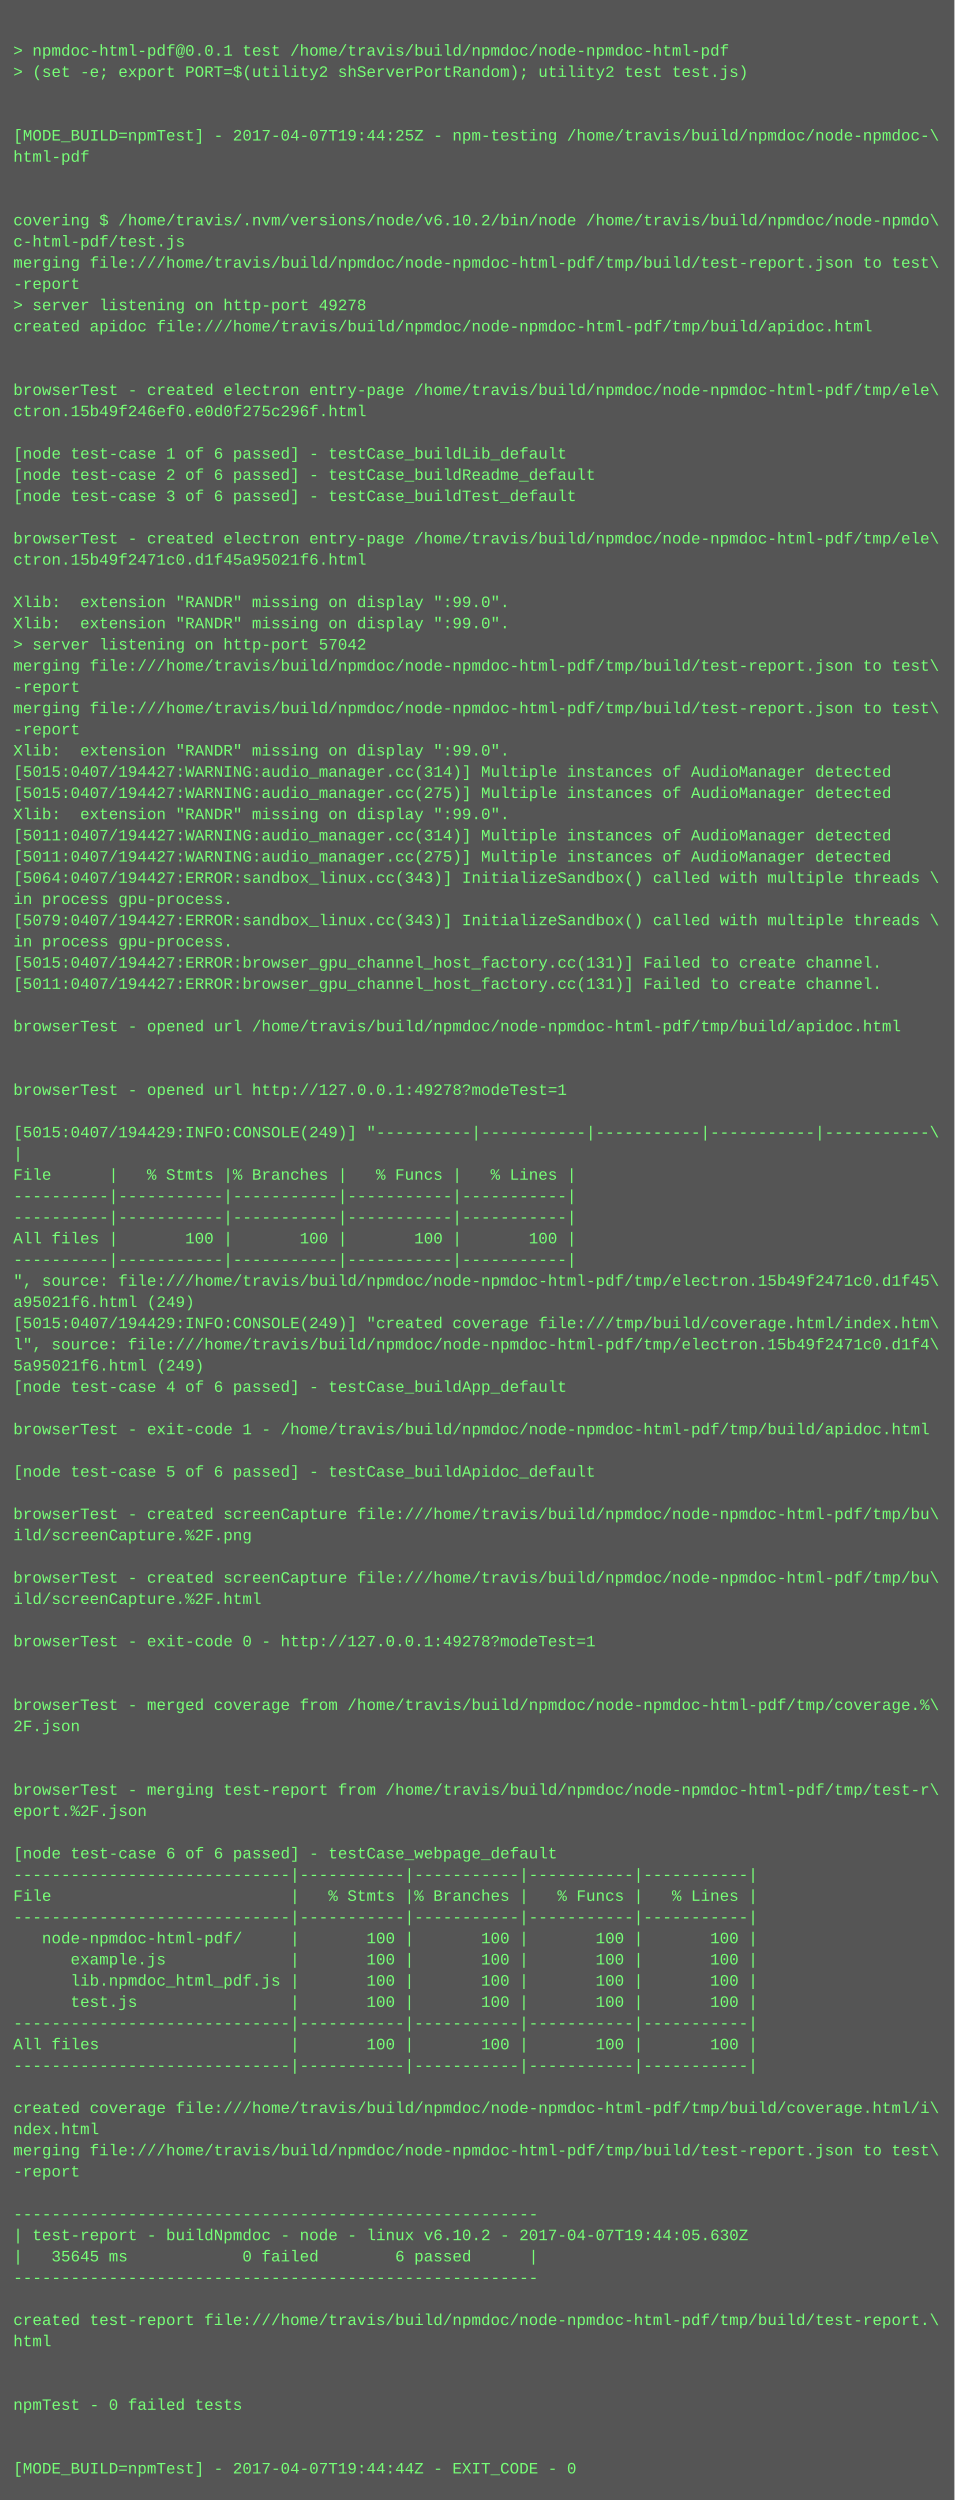
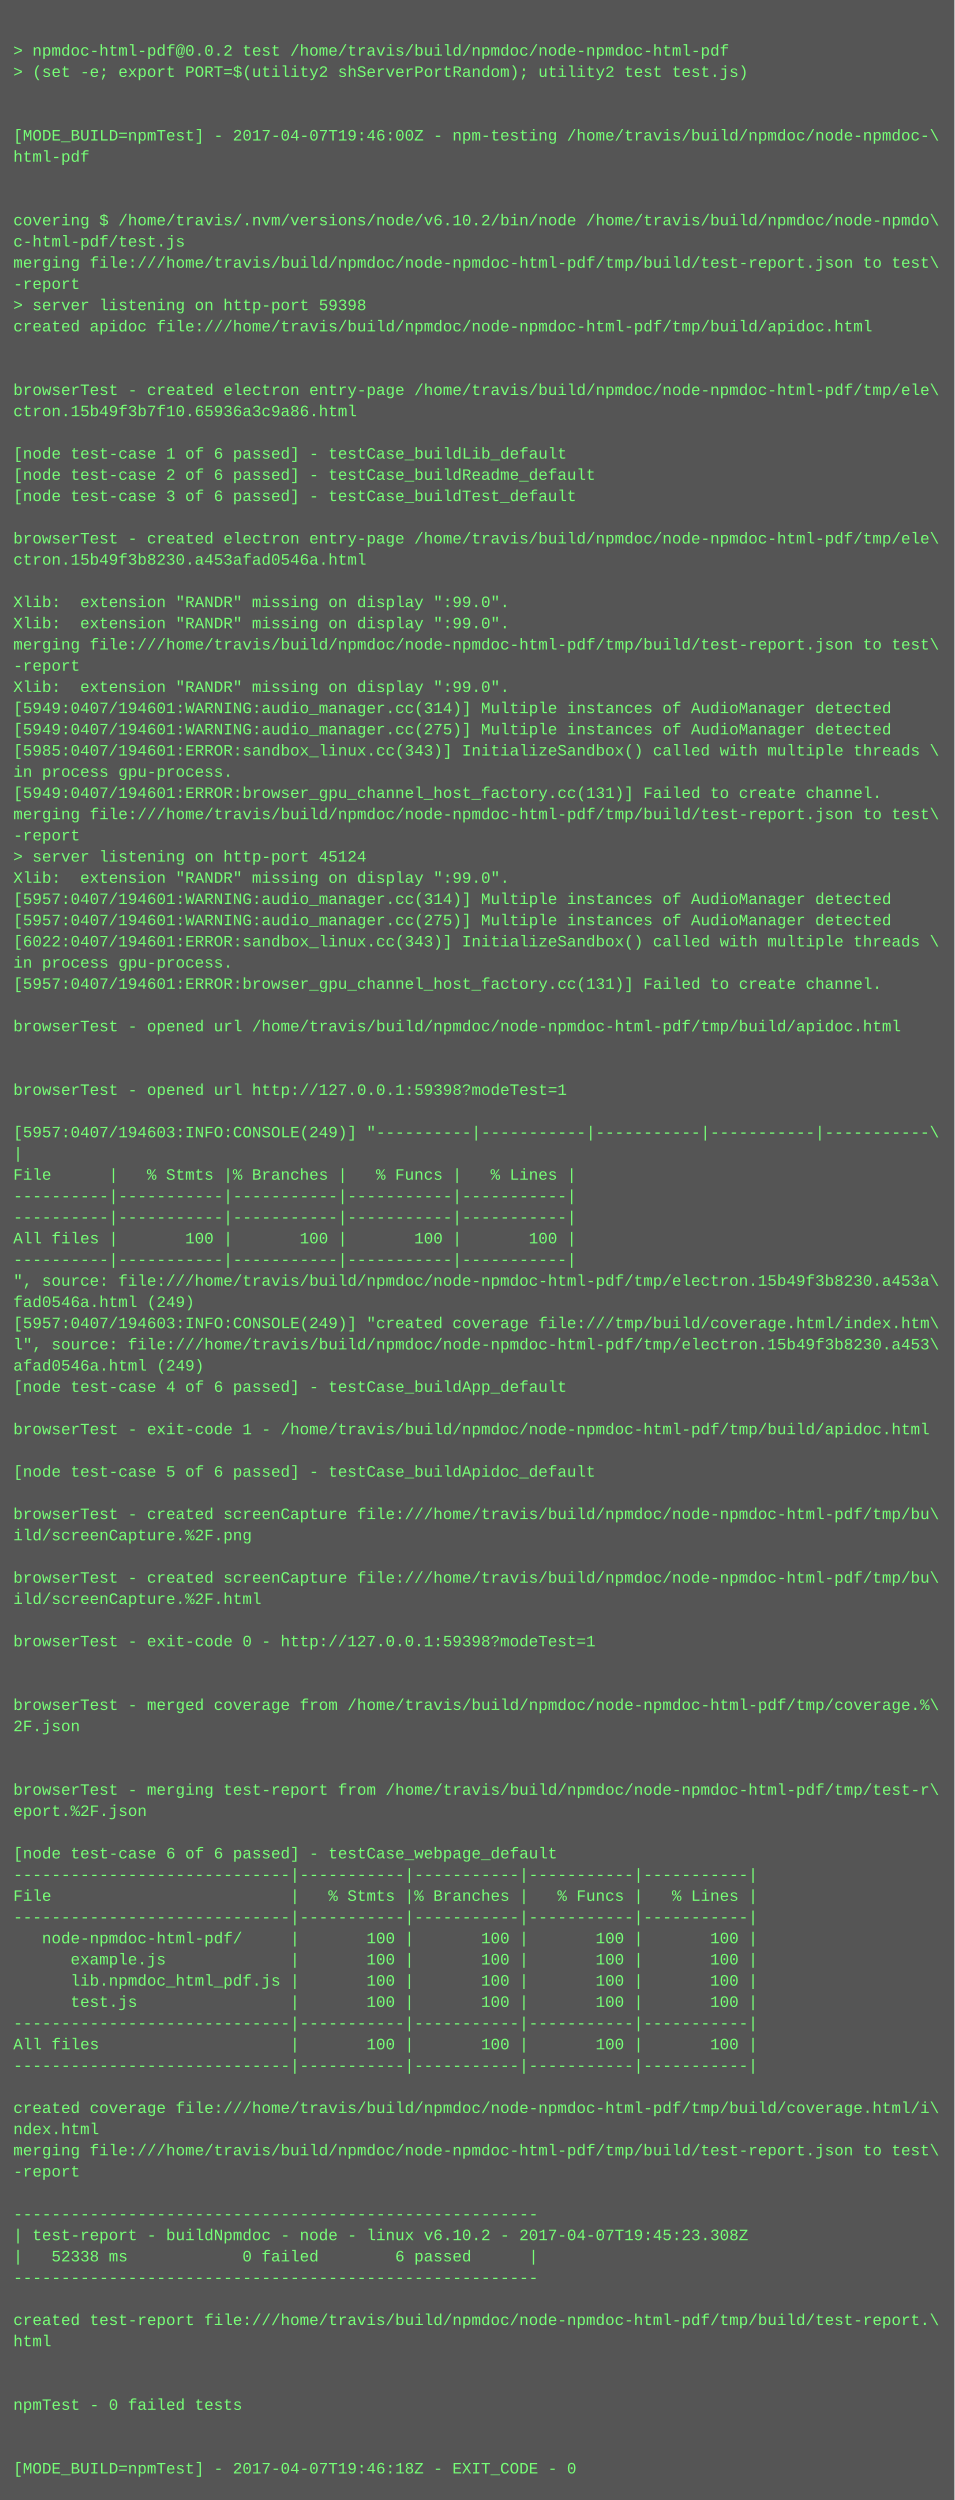
<svg xmlns="http://www.w3.org/2000/svg" height="1886" width="720">
  <rect height="1886" fill="#555" width="720" />
  <text fill="#7f7" font-family="Courier New" font-size="12" xml:space="preserve">
    <tspan x="10" y="26" />
-     <tspan x="10" y="42">&gt; npmdoc-html-pdf@0.0.1 test /home/travis/build/npmdoc/node-npmdoc-html-pdf</tspan>
+     <tspan x="10" y="42">&gt; npmdoc-html-pdf@0.0.2 test /home/travis/build/npmdoc/node-npmdoc-html-pdf</tspan>
    <tspan x="10" y="58">&gt; (set -e; export PORT=$(utility2 shServerPortRandom); utility2 test test.js)</tspan>
    <tspan x="10" y="74" />
    <tspan x="10" y="90" />
-     <tspan x="10" y="106">[MODE_BUILD=npmTest] - 2017-04-07T19:44:25Z - npm-testing /home/travis/build/npmdoc/node-npmdoc-\</tspan>
+     <tspan x="10" y="106">[MODE_BUILD=npmTest] - 2017-04-07T19:46:00Z - npm-testing /home/travis/build/npmdoc/node-npmdoc-\</tspan>
    <tspan x="10" y="122">html-pdf</tspan>
    <tspan x="10" y="138" />
    <tspan x="10" y="154" />
    <tspan x="10" y="170">covering $ /home/travis/.nvm/versions/node/v6.10.2/bin/node /home/travis/build/npmdoc/node-npmdo\</tspan>
    <tspan x="10" y="186">c-html-pdf/test.js</tspan>
    <tspan x="10" y="202">merging file:///home/travis/build/npmdoc/node-npmdoc-html-pdf/tmp/build/test-report.json to test\</tspan>
    <tspan x="10" y="218">-report</tspan>
-     <tspan x="10" y="234">&gt; server listening on http-port 49278</tspan>
+     <tspan x="10" y="234">&gt; server listening on http-port 59398</tspan>
    <tspan x="10" y="250">created apidoc file:///home/travis/build/npmdoc/node-npmdoc-html-pdf/tmp/build/apidoc.html</tspan>
    <tspan x="10" y="266" />
    <tspan x="10" y="282" />
    <tspan x="10" y="298">browserTest - created electron entry-page /home/travis/build/npmdoc/node-npmdoc-html-pdf/tmp/ele\</tspan>
-     <tspan x="10" y="314">ctron.15b49f246ef0.e0d0f275c296f.html</tspan>
+     <tspan x="10" y="314">ctron.15b49f3b7f10.65936a3c9a86.html</tspan>
    <tspan x="10" y="330" />
    <tspan x="10" y="346">[node test-case 1 of 6 passed] - testCase_buildLib_default</tspan>
    <tspan x="10" y="362">[node test-case 2 of 6 passed] - testCase_buildReadme_default</tspan>
    <tspan x="10" y="378">[node test-case 3 of 6 passed] - testCase_buildTest_default</tspan>
    <tspan x="10" y="394" />
    <tspan x="10" y="410">browserTest - created electron entry-page /home/travis/build/npmdoc/node-npmdoc-html-pdf/tmp/ele\</tspan>
-     <tspan x="10" y="426">ctron.15b49f2471c0.d1f45a95021f6.html</tspan>
+     <tspan x="10" y="426">ctron.15b49f3b8230.a453afad0546a.html</tspan>
    <tspan x="10" y="442" />
    <tspan x="10" y="458">Xlib:  extension "RANDR" missing on display ":99.0".</tspan>
    <tspan x="10" y="474">Xlib:  extension "RANDR" missing on display ":99.0".</tspan>
-     <tspan x="10" y="490">&gt; server listening on http-port 57042</tspan>
-     <tspan x="10" y="506">merging file:///home/travis/build/npmdoc/node-npmdoc-html-pdf/tmp/build/test-report.json to test\</tspan>
-     <tspan x="10" y="522">-report</tspan>
-     <tspan x="10" y="538">merging file:///home/travis/build/npmdoc/node-npmdoc-html-pdf/tmp/build/test-report.json to test\</tspan>
-     <tspan x="10" y="554">-report</tspan>
-     <tspan x="10" y="570">Xlib:  extension "RANDR" missing on display ":99.0".</tspan>
-     <tspan x="10" y="586">[5015:0407/194427:WARNING:audio_manager.cc(314)] Multiple instances of AudioManager detected</tspan>
-     <tspan x="10" y="602">[5015:0407/194427:WARNING:audio_manager.cc(275)] Multiple instances of AudioManager detected</tspan>
-     <tspan x="10" y="618">Xlib:  extension "RANDR" missing on display ":99.0".</tspan>
-     <tspan x="10" y="634">[5011:0407/194427:WARNING:audio_manager.cc(314)] Multiple instances of AudioManager detected</tspan>
-     <tspan x="10" y="650">[5011:0407/194427:WARNING:audio_manager.cc(275)] Multiple instances of AudioManager detected</tspan>
-     <tspan x="10" y="666">[5064:0407/194427:ERROR:sandbox_linux.cc(343)] InitializeSandbox() called with multiple threads \</tspan>
-     <tspan x="10" y="682">in process gpu-process. </tspan>
-     <tspan x="10" y="698">[5079:0407/194427:ERROR:sandbox_linux.cc(343)] InitializeSandbox() called with multiple threads \</tspan>
-     <tspan x="10" y="714">in process gpu-process. </tspan>
-     <tspan x="10" y="730">[5015:0407/194427:ERROR:browser_gpu_channel_host_factory.cc(131)] Failed to create channel.</tspan>
-     <tspan x="10" y="746">[5011:0407/194427:ERROR:browser_gpu_channel_host_factory.cc(131)] Failed to create channel.</tspan>
+     <tspan x="10" y="490">merging file:///home/travis/build/npmdoc/node-npmdoc-html-pdf/tmp/build/test-report.json to test\</tspan>
+     <tspan x="10" y="506">-report</tspan>
+     <tspan x="10" y="522">Xlib:  extension "RANDR" missing on display ":99.0".</tspan>
+     <tspan x="10" y="538">[5949:0407/194601:WARNING:audio_manager.cc(314)] Multiple instances of AudioManager detected</tspan>
+     <tspan x="10" y="554">[5949:0407/194601:WARNING:audio_manager.cc(275)] Multiple instances of AudioManager detected</tspan>
+     <tspan x="10" y="570">[5985:0407/194601:ERROR:sandbox_linux.cc(343)] InitializeSandbox() called with multiple threads \</tspan>
+     <tspan x="10" y="586">in process gpu-process. </tspan>
+     <tspan x="10" y="602">[5949:0407/194601:ERROR:browser_gpu_channel_host_factory.cc(131)] Failed to create channel.</tspan>
+     <tspan x="10" y="618">merging file:///home/travis/build/npmdoc/node-npmdoc-html-pdf/tmp/build/test-report.json to test\</tspan>
+     <tspan x="10" y="634">-report</tspan>
+     <tspan x="10" y="650">&gt; server listening on http-port 45124</tspan>
+     <tspan x="10" y="666">Xlib:  extension "RANDR" missing on display ":99.0".</tspan>
+     <tspan x="10" y="682">[5957:0407/194601:WARNING:audio_manager.cc(314)] Multiple instances of AudioManager detected</tspan>
+     <tspan x="10" y="698">[5957:0407/194601:WARNING:audio_manager.cc(275)] Multiple instances of AudioManager detected</tspan>
+     <tspan x="10" y="714">[6022:0407/194601:ERROR:sandbox_linux.cc(343)] InitializeSandbox() called with multiple threads \</tspan>
+     <tspan x="10" y="730">in process gpu-process. </tspan>
+     <tspan x="10" y="746">[5957:0407/194601:ERROR:browser_gpu_channel_host_factory.cc(131)] Failed to create channel.</tspan>
    <tspan x="10" y="762" />
    <tspan x="10" y="778">browserTest - opened url /home/travis/build/npmdoc/node-npmdoc-html-pdf/tmp/build/apidoc.html</tspan>
    <tspan x="10" y="794" />
    <tspan x="10" y="810" />
-     <tspan x="10" y="826">browserTest - opened url http://127.0.0.1:49278?modeTest=1</tspan>
+     <tspan x="10" y="826">browserTest - opened url http://127.0.0.1:59398?modeTest=1</tspan>
    <tspan x="10" y="842" />
-     <tspan x="10" y="858">[5015:0407/194429:INFO:CONSOLE(249)] "----------|-----------|-----------|-----------|-----------\</tspan>
+     <tspan x="10" y="858">[5957:0407/194603:INFO:CONSOLE(249)] "----------|-----------|-----------|-----------|-----------\</tspan>
    <tspan x="10" y="874">|</tspan>
    <tspan x="10" y="890">File      |   % Stmts |% Branches |   % Funcs |   % Lines |</tspan>
    <tspan x="10" y="906">----------|-----------|-----------|-----------|-----------|</tspan>
    <tspan x="10" y="922">----------|-----------|-----------|-----------|-----------|</tspan>
    <tspan x="10" y="938">All files |       100 |       100 |       100 |       100 |</tspan>
    <tspan x="10" y="954">----------|-----------|-----------|-----------|-----------|</tspan>
-     <tspan x="10" y="970">", source: file:///home/travis/build/npmdoc/node-npmdoc-html-pdf/tmp/electron.15b49f2471c0.d1f45\</tspan>
-     <tspan x="10" y="986">a95021f6.html (249)</tspan>
-     <tspan x="10" y="1002">[5015:0407/194429:INFO:CONSOLE(249)] "created coverage file:///tmp/build/coverage.html/index.htm\</tspan>
-     <tspan x="10" y="1018">l", source: file:///home/travis/build/npmdoc/node-npmdoc-html-pdf/tmp/electron.15b49f2471c0.d1f4\</tspan>
-     <tspan x="10" y="1034">5a95021f6.html (249)</tspan>
+     <tspan x="10" y="970">", source: file:///home/travis/build/npmdoc/node-npmdoc-html-pdf/tmp/electron.15b49f3b8230.a453a\</tspan>
+     <tspan x="10" y="986">fad0546a.html (249)</tspan>
+     <tspan x="10" y="1002">[5957:0407/194603:INFO:CONSOLE(249)] "created coverage file:///tmp/build/coverage.html/index.htm\</tspan>
+     <tspan x="10" y="1018">l", source: file:///home/travis/build/npmdoc/node-npmdoc-html-pdf/tmp/electron.15b49f3b8230.a453\</tspan>
+     <tspan x="10" y="1034">afad0546a.html (249)</tspan>
    <tspan x="10" y="1050">[node test-case 4 of 6 passed] - testCase_buildApp_default</tspan>
    <tspan x="10" y="1066" />
    <tspan x="10" y="1082">browserTest - exit-code 1 - /home/travis/build/npmdoc/node-npmdoc-html-pdf/tmp/build/apidoc.html</tspan>
    <tspan x="10" y="1098" />
    <tspan x="10" y="1114">[node test-case 5 of 6 passed] - testCase_buildApidoc_default</tspan>
    <tspan x="10" y="1130" />
    <tspan x="10" y="1146">browserTest - created screenCapture file:///home/travis/build/npmdoc/node-npmdoc-html-pdf/tmp/bu\</tspan>
    <tspan x="10" y="1162">ild/screenCapture.%2F.png</tspan>
    <tspan x="10" y="1178" />
    <tspan x="10" y="1194">browserTest - created screenCapture file:///home/travis/build/npmdoc/node-npmdoc-html-pdf/tmp/bu\</tspan>
    <tspan x="10" y="1210">ild/screenCapture.%2F.html</tspan>
    <tspan x="10" y="1226" />
-     <tspan x="10" y="1242">browserTest - exit-code 0 - http://127.0.0.1:49278?modeTest=1</tspan>
+     <tspan x="10" y="1242">browserTest - exit-code 0 - http://127.0.0.1:59398?modeTest=1</tspan>
    <tspan x="10" y="1258" />
    <tspan x="10" y="1274" />
    <tspan x="10" y="1290">browserTest - merged coverage from /home/travis/build/npmdoc/node-npmdoc-html-pdf/tmp/coverage.%\</tspan>
    <tspan x="10" y="1306">2F.json</tspan>
    <tspan x="10" y="1322" />
    <tspan x="10" y="1338" />
    <tspan x="10" y="1354">browserTest - merging test-report from /home/travis/build/npmdoc/node-npmdoc-html-pdf/tmp/test-r\</tspan>
    <tspan x="10" y="1370">eport.%2F.json</tspan>
    <tspan x="10" y="1386" />
    <tspan x="10" y="1402">[node test-case 6 of 6 passed] - testCase_webpage_default</tspan>
    <tspan x="10" y="1418">-----------------------------|-----------|-----------|-----------|-----------|</tspan>
    <tspan x="10" y="1434">File                         |   % Stmts |% Branches |   % Funcs |   % Lines |</tspan>
    <tspan x="10" y="1450">-----------------------------|-----------|-----------|-----------|-----------|</tspan>
    <tspan x="10" y="1466">   node-npmdoc-html-pdf/     |       100 |       100 |       100 |       100 |</tspan>
    <tspan x="10" y="1482">      example.js             |       100 |       100 |       100 |       100 |</tspan>
    <tspan x="10" y="1498">      lib.npmdoc_html_pdf.js |       100 |       100 |       100 |       100 |</tspan>
    <tspan x="10" y="1514">      test.js                |       100 |       100 |       100 |       100 |</tspan>
    <tspan x="10" y="1530">-----------------------------|-----------|-----------|-----------|-----------|</tspan>
    <tspan x="10" y="1546">All files                    |       100 |       100 |       100 |       100 |</tspan>
    <tspan x="10" y="1562">-----------------------------|-----------|-----------|-----------|-----------|</tspan>
    <tspan x="10" y="1578" />
    <tspan x="10" y="1594">created coverage file:///home/travis/build/npmdoc/node-npmdoc-html-pdf/tmp/build/coverage.html/i\</tspan>
    <tspan x="10" y="1610">ndex.html</tspan>
    <tspan x="10" y="1626">merging file:///home/travis/build/npmdoc/node-npmdoc-html-pdf/tmp/build/test-report.json to test\</tspan>
    <tspan x="10" y="1642">-report</tspan>
    <tspan x="10" y="1658" />
    <tspan x="10" y="1674">-------------------------------------------------------</tspan>
-     <tspan x="10" y="1690">| test-report - buildNpmdoc - node - linux v6.10.2 - 2017-04-07T19:44:05.630Z</tspan>
-     <tspan x="10" y="1706">|   35645 ms            0 failed        6 passed      |</tspan>
+     <tspan x="10" y="1690">| test-report - buildNpmdoc - node - linux v6.10.2 - 2017-04-07T19:45:23.308Z</tspan>
+     <tspan x="10" y="1706">|   52338 ms            0 failed        6 passed      |</tspan>
    <tspan x="10" y="1722">-------------------------------------------------------</tspan>
    <tspan x="10" y="1738" />
    <tspan x="10" y="1754">created test-report file:///home/travis/build/npmdoc/node-npmdoc-html-pdf/tmp/build/test-report.\</tspan>
    <tspan x="10" y="1770">html</tspan>
    <tspan x="10" y="1786" />
    <tspan x="10" y="1802" />
    <tspan x="10" y="1818">npmTest - 0 failed tests</tspan>
    <tspan x="10" y="1834" />
    <tspan x="10" y="1850" />
-     <tspan x="10" y="1866">[MODE_BUILD=npmTest] - 2017-04-07T19:44:44Z - EXIT_CODE - 0</tspan>
+     <tspan x="10" y="1866">[MODE_BUILD=npmTest] - 2017-04-07T19:46:18Z - EXIT_CODE - 0</tspan>
  </text>
</svg>
